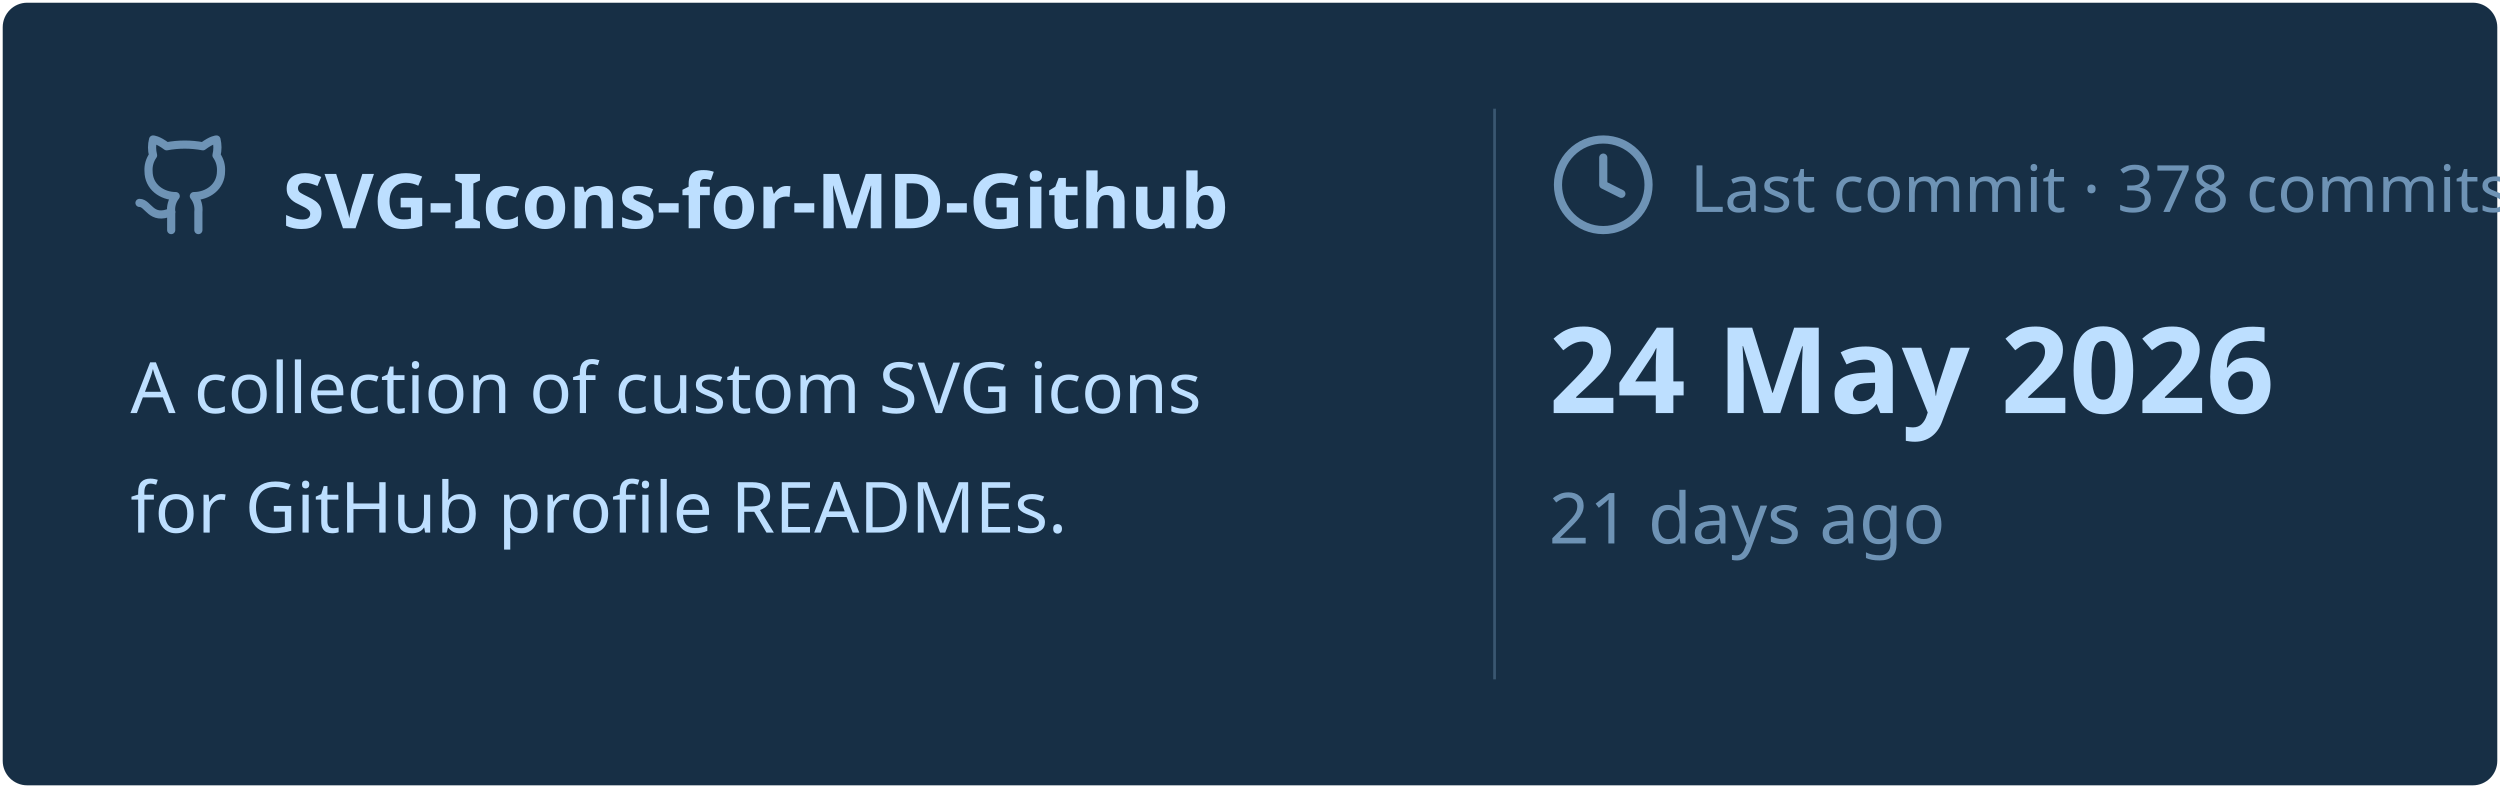
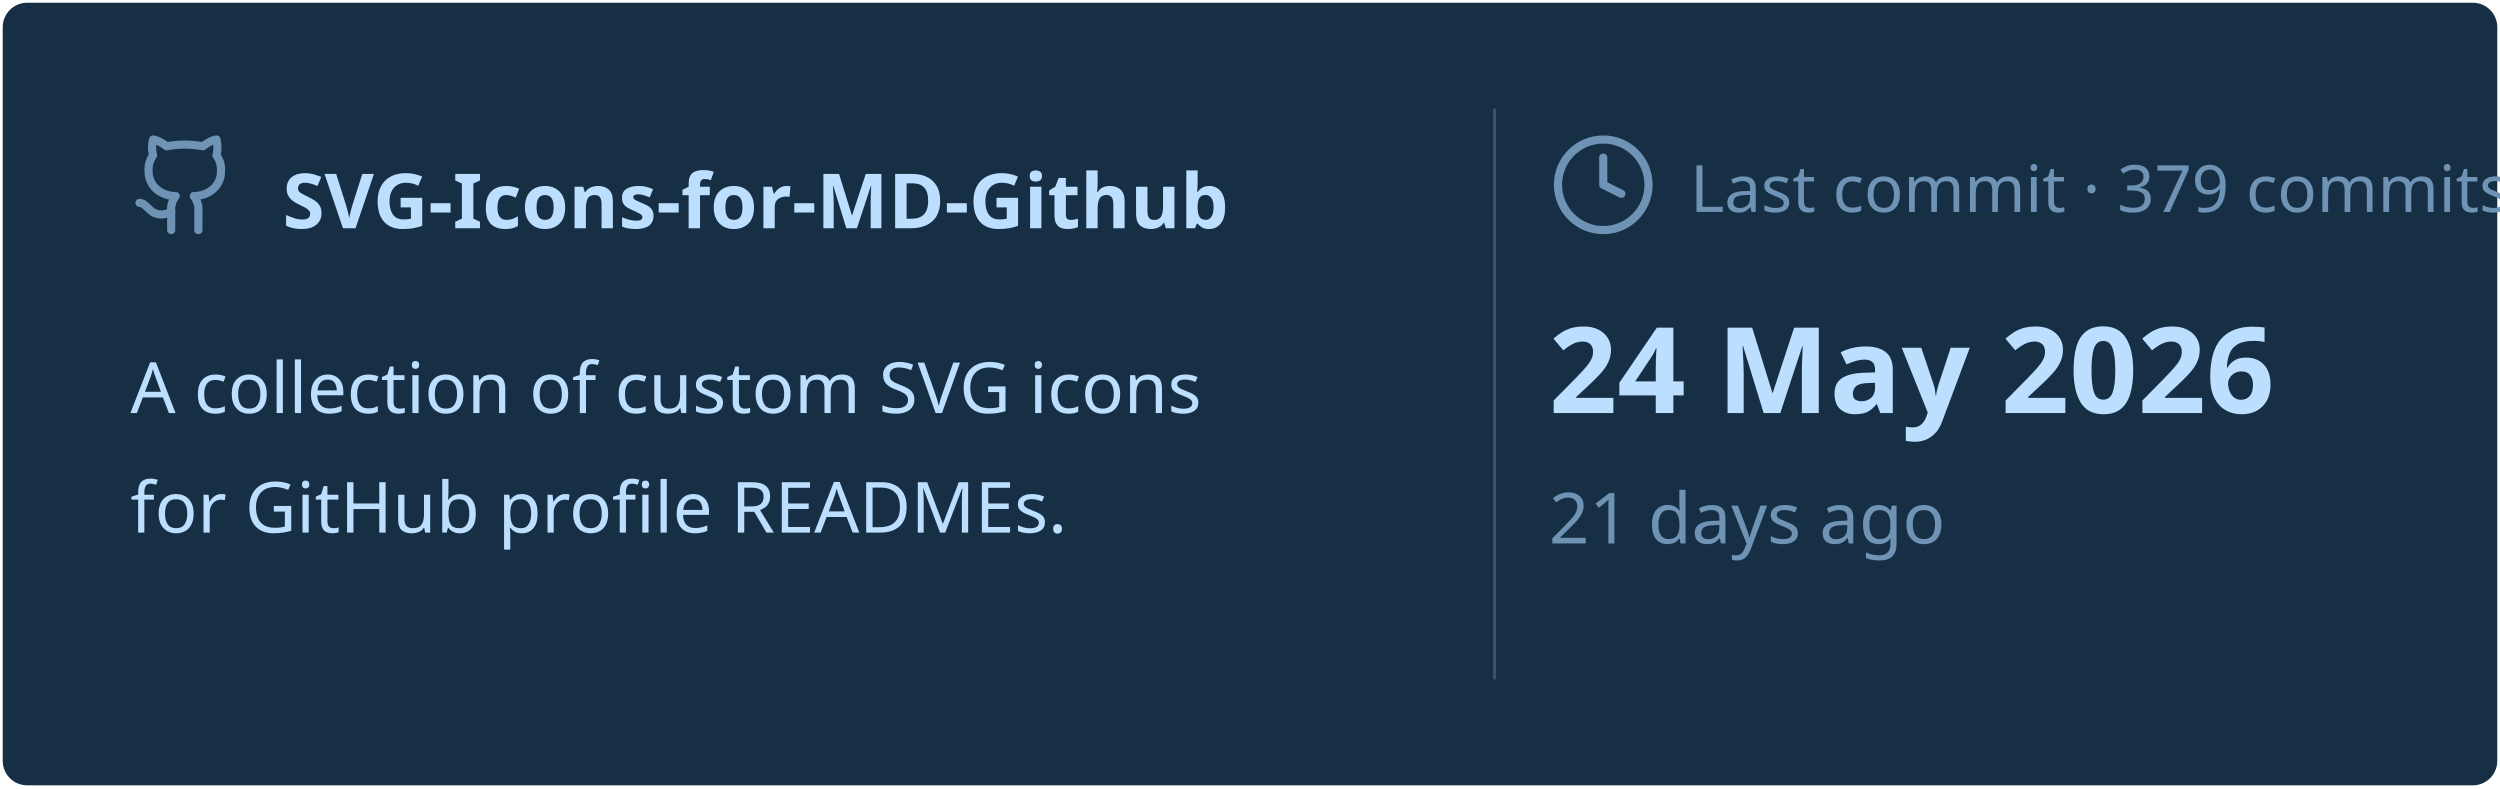
<svg xmlns="http://www.w3.org/2000/svg" viewBox="0 0 460 145" width="460px" height="145px">
  <rect stroke="#000000" stroke-opacity="0" fill="#172F45" rx="4.5" x="0.5" y="0.5" width="459" height="144" />
  <g transform="translate(24, 42)">
    <svg x="0" y="-18" width="20" height="20" viewBox="0 0 24 24" fill="none" stroke="#6E93B5" stroke-width="1.8" stroke-linecap="round" stroke-linejoin="round">
      <path d="M15 22v-4a4.8 4.8 0 0 0-1-3.5c3 0 6-2 6-5.5.08-1.25-.27-2.48-1-3.5.28-1.15.28-2.35 0-3.5 0 0-1 0-3 1.5-2.64-.5-5.36-.5-8 0C6 2 5 2 5 2c-.3 1.15-.3 2.35 0 3.5A5.403 5.403 0 0 0 4 9c0 3.5 3 5.5 6 5.5-.39.49-.68 1.05-.85 1.65-.17.6-.22 1.23-.15 1.85v4" />
      <path d="M9 18c-4.51 2-5-2-7-2" />
    </svg>
    <text x="28" y="0" font-family="&quot;Segoe UI&quot;, Ubuntu, sans-serif" font-size="14" font-weight="700" fill="#BDDFFF">SVG-Icons-for-MD-Github</text>
  </g>
  <text x="24" y="76" font-family="&quot;Segoe UI&quot;, Ubuntu, sans-serif" font-size="13" font-weight="400" fill="#BDDFFF">A collection of custom SVG icons</text>
  <text x="24" y="98" font-family="&quot;Segoe UI&quot;, Ubuntu, sans-serif" font-size="13" font-weight="400" fill="#BDDFFF">for GitHub profile READMEs.</text>
  <line x1="275" y1="20" x2="275" y2="125" stroke="#6E93B5" stroke-width="0.5" stroke-opacity="0.4" />
  <svg x="285" y="24" width="20" height="20" viewBox="0 0 24 24" fill="none" stroke="#6E93B5" stroke-width="1.8" stroke-linecap="round" stroke-linejoin="round">
    <circle cx="12" cy="12" r="10" />
    <polyline points="12 6 12 12 16 14" />
  </svg>
-   <text x="311" y="39" font-family="&quot;Segoe UI&quot;, Ubuntu, sans-serif" font-size="12" font-weight="400" fill="#6E93B5">Last commit · 378 commits</text>
+   <text x="311" y="39" font-family="&quot;Segoe UI&quot;, Ubuntu, sans-serif" font-size="12" font-weight="400" fill="#6E93B5">Last commit · 379 commits</text>
  <text x="285" y="76" font-family="&quot;Segoe UI&quot;, Ubuntu, sans-serif" font-size="22" font-weight="700" fill="#BDDFFF">24 May 2026</text>
  <text x="285" y="100" font-family="&quot;Segoe UI&quot;, Ubuntu, sans-serif" font-size="13" font-weight="400" fill="#6E93B5">21 days ago</text>
</svg>
